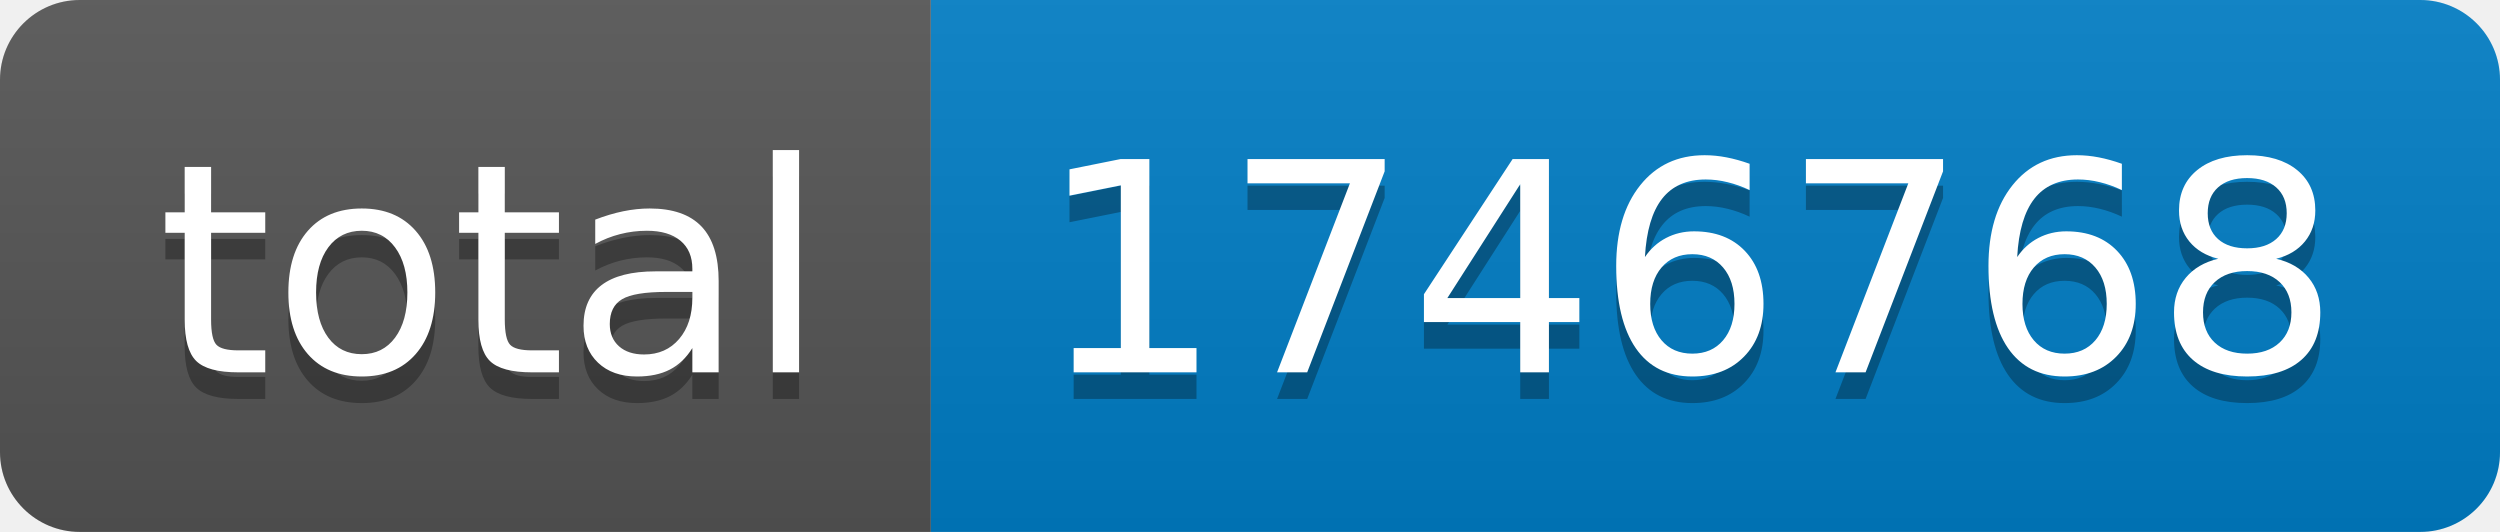
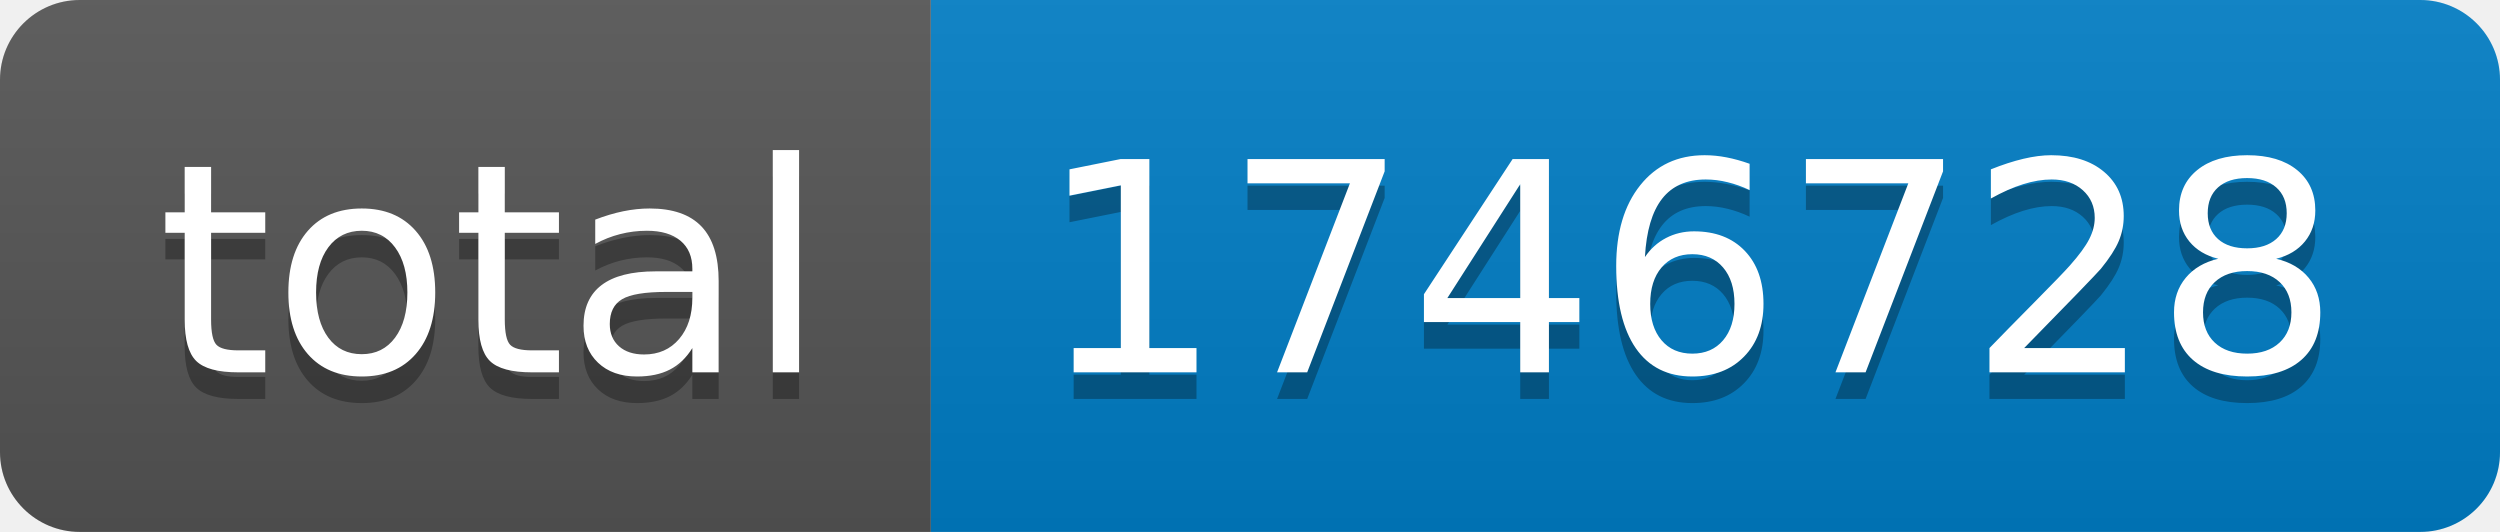
- <svg xmlns="http://www.w3.org/2000/svg" width="94" height="20" role="img" aria-label="total: 1746768">
+ <svg xmlns="http://www.w3.org/2000/svg" width="94" height="20" role="img" aria-label="total: 1746728">
  <linearGradient id="s" x2="0" y2="100%">
    <stop offset="0" stop-color="#bbb" stop-opacity=".1" />
    <stop offset="1" stop-opacity=".1" />
  </linearGradient>
  <clipPath id="r">
    <rect width="94" height="20" rx="3" fill="#fff" />
  </clipPath>
  <g clip-path="url(#r)">
    <rect width="35" height="20" fill="#555" />
    <rect x="35" width="59" height="20" fill="#007ec6" />
    <rect width="94" height="20" fill="url(#s)" />
  </g>
  <g fill="#fff" text-anchor="middle" font-family="Verdana,Geneva,DejaVu Sans,sans-serif" text-rendering="geometricPrecision" font-size="110">
    <text aria-hidden="true" x="185" y="150" fill="#010101" fill-opacity=".3" transform="scale(.1)" textLength="250">total</text>
    <text x="185" y="140" transform="scale(.1)" fill="#fff" textLength="250">total</text>
-     <text aria-hidden="true" x="635" y="150" fill="#010101" fill-opacity=".3" transform="scale(.1)" textLength="490">1746768</text>
-     <text x="635" y="140" transform="scale(.1)" fill="#fff" textLength="490">1746768</text>
+     <text aria-hidden="true" x="635" y="150" fill="#010101" fill-opacity=".3" transform="scale(.1)" textLength="490">1746728</text>
+     <text x="635" y="140" transform="scale(.1)" fill="#fff" textLength="490">1746728</text>
  </g>
</svg>
